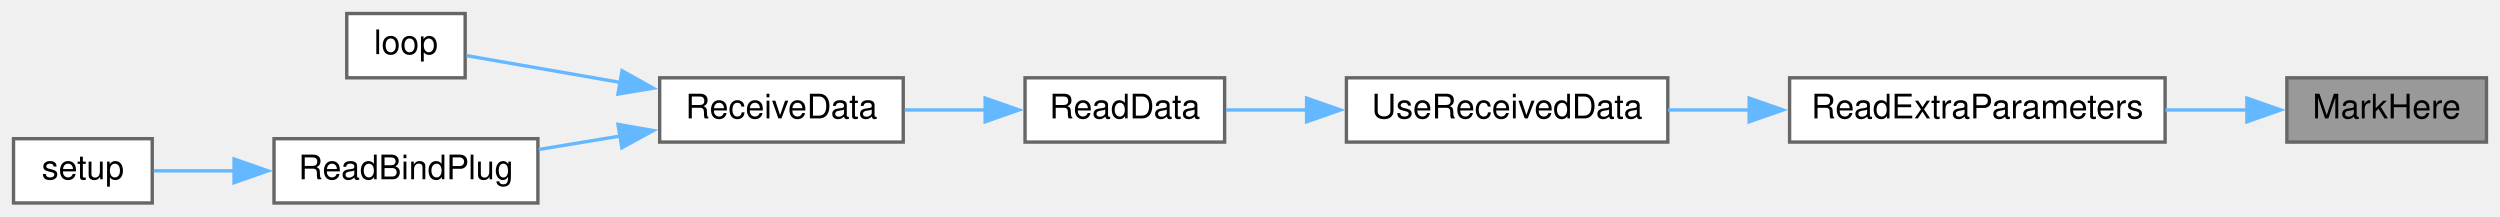
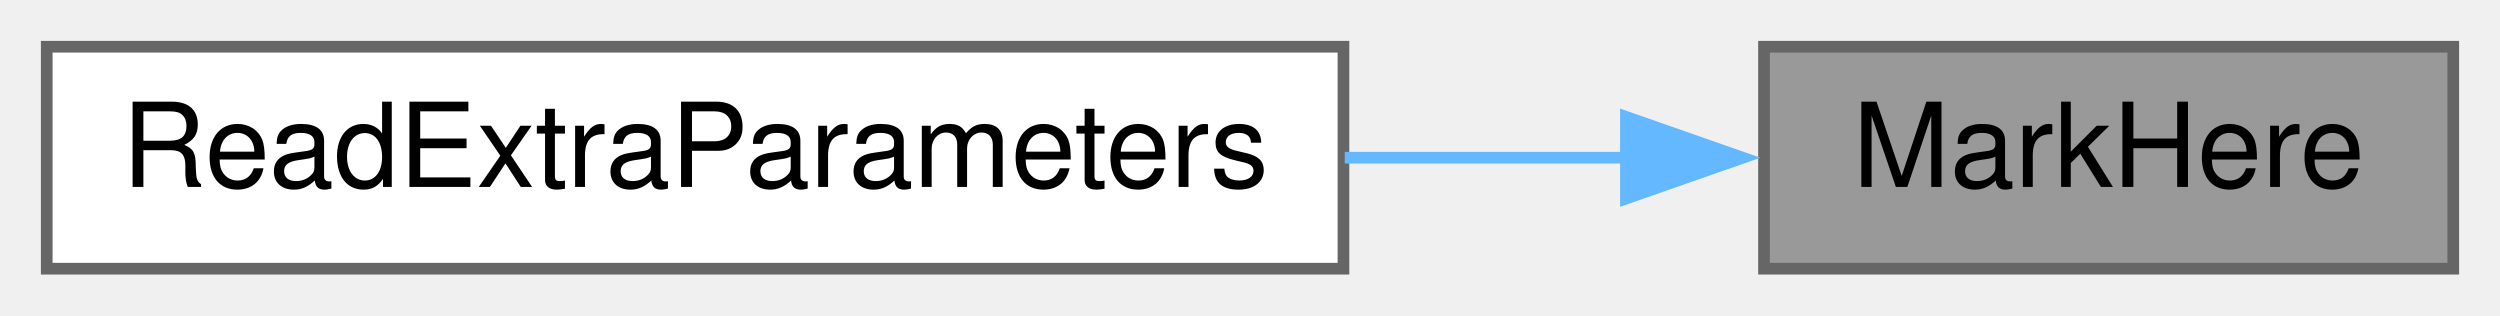
- <svg xmlns="http://www.w3.org/2000/svg" xmlns:xlink="http://www.w3.org/1999/xlink" width="739pt" height="64pt" viewBox="0.00 0.00 739.00 64.00">
-   <g id="graph0" class="graph" transform="scale(1 1) rotate(0) translate(4 60)">
+ <svg xmlns="http://www.w3.org/2000/svg" xmlns:xlink="http://www.w3.org/1999/xlink" width="214pt" height="27pt" viewBox="0.00 0.00 214.00 27.00">
+   <g id="graph0" class="graph" transform="scale(1 1) rotate(0) translate(4 23)">
    <g id="node1" class="node">
      <g id="a_node1">
        <a xlink:title=" ">
-           <polygon fill="#999999" stroke="#666666" points="731,-37 672,-37 672,-18 731,-18 731,-37" />
-           <text text-anchor="middle" x="701.5" y="-25" font-family="Helvetica,sans-Serif" font-size="10.00">MarkHere</text>
+           <polygon fill="#999999" stroke="#666666" points="206,-19 147,-19 147,0 206,0 206,-19" />
+           <text text-anchor="middle" x="176.5" y="-7" font-family="Helvetica,sans-Serif" font-size="10.00">MarkHere</text>
        </a>
      </g>
    </g>
    <g id="node2" class="node">
      <g id="a_node2">
        <a xlink:href="radio_8h.html#a6c490ef42e364f8bb1430c436e86c9c0" target="_top" xlink:title=" ">
-           <polygon fill="white" stroke="#666666" points="636,-37 525,-37 525,-18 636,-18 636,-37" />
-           <text text-anchor="middle" x="580.5" y="-25" font-family="Helvetica,sans-Serif" font-size="10.00">ReadExtraParameters</text>
+           <polygon fill="white" stroke="#666666" points="111,-19 0,-19 0,0 111,0 111,-19" />
+           <text text-anchor="middle" x="55.5" y="-7" font-family="Helvetica,sans-Serif" font-size="10.00">ReadExtraParameters</text>
        </a>
      </g>
    </g>
    <g id="edge1" class="edge">
-       <path fill="none" stroke="#63b8ff" d="M660.34,-27.5C652.55,-27.5 644.27,-27.5 636.11,-27.5" />
-       <polygon fill="#63b8ff" stroke="#63b8ff" points="660.18,-31 670.18,-27.5 660.18,-24 660.18,-31" />
-     </g>
-     <g id="node3" class="node">
-       <g id="a_node3">
-         <a xlink:href="radio_8h.html#abb1997c589abc6432f612eaedf985e38" target="_top" xlink:title=" ">
-           <polygon fill="white" stroke="#666666" points="489,-37 394,-37 394,-18 489,-18 489,-37" />
-           <text text-anchor="middle" x="441.5" y="-25" font-family="Helvetica,sans-Serif" font-size="10.00">UseReceivedData</text>
-         </a>
-       </g>
-     </g>
-     <g id="edge2" class="edge">
-       <path fill="none" stroke="#63b8ff" d="M513.14,-27.5C505.01,-27.5 496.83,-27.5 489.08,-27.5" />
-       <polygon fill="#63b8ff" stroke="#63b8ff" points="513.05,-31 523.05,-27.5 513.05,-24 513.05,-31" />
-     </g>
-     <g id="node4" class="node">
-       <g id="a_node4">
-         <a xlink:href="radio_8h.html#a07ca94db0e305e9c01ec51e417576308" target="_top" xlink:title=" ">
-           <polygon fill="white" stroke="#666666" points="358,-37 299,-37 299,-18 358,-18 358,-37" />
-           <text text-anchor="middle" x="328.5" y="-25" font-family="Helvetica,sans-Serif" font-size="10.00">ReadData</text>
-         </a>
-       </g>
-     </g>
-     <g id="edge3" class="edge">
-       <path fill="none" stroke="#63b8ff" d="M382.43,-27.5C374.12,-27.5 365.89,-27.5 358.47,-27.5" />
-       <polygon fill="#63b8ff" stroke="#63b8ff" points="382.23,-31 392.23,-27.5 382.23,-24 382.23,-31" />
-     </g>
-     <g id="node5" class="node">
-       <g id="a_node5">
-         <a xlink:href="radio_8h.html#a06807a4f185694d37f774702ba74db0a" target="_top" xlink:title=" ">
-           <polygon fill="white" stroke="#666666" points="263,-37 191,-37 191,-18 263,-18 263,-37" />
-           <text text-anchor="middle" x="227" y="-25" font-family="Helvetica,sans-Serif" font-size="10.00">ReceiveData</text>
-         </a>
-       </g>
-     </g>
-     <g id="edge4" class="edge">
-       <path fill="none" stroke="#63b8ff" d="M287.43,-27.5C279.49,-27.5 271.2,-27.5 263.43,-27.5" />
-       <polygon fill="#63b8ff" stroke="#63b8ff" points="287.21,-31 297.21,-27.5 287.21,-24 287.21,-31" />
-     </g>
-     <g id="node6" class="node">
-       <g id="a_node6">
-         <a xlink:href="ReceiverCode_2src_2main_8cpp.html#afe461d27b9c48d5921c00d521181f12f" target="_top" xlink:title=" ">
-           <polygon fill="white" stroke="#666666" points="133.5,-56 98.5,-56 98.5,-37 133.5,-37 133.5,-56" />
-           <text text-anchor="middle" x="116" y="-44" font-family="Helvetica,sans-Serif" font-size="10.00">loop</text>
-         </a>
-       </g>
-     </g>
-     <g id="edge5" class="edge">
-       <path fill="none" stroke="#63b8ff" d="M179.61,-35.59C163.39,-38.41 146.18,-41.41 133.92,-43.55" />
-       <polygon fill="#63b8ff" stroke="#63b8ff" points="179.87,-39.09 189.12,-33.93 178.67,-32.2 179.87,-39.09" />
-     </g>
-     <g id="node7" class="node">
-       <g id="a_node7">
-         <a xlink:href="ReceiverCode_2src_2main_8cpp.html#a5b90f51dfaa1795437ab024e8ab778d5" target="_top" xlink:title=" ">
-           <polygon fill="white" stroke="#666666" points="155,-19 77,-19 77,0 155,0 155,-19" />
-           <text text-anchor="middle" x="116" y="-7" font-family="Helvetica,sans-Serif" font-size="10.00">ReadBindPlug</text>
-         </a>
-       </g>
-     </g>
-     <g id="edge6" class="edge">
-       <path fill="none" stroke="#63b8ff" d="M179.43,-19.81C171.35,-18.48 163.04,-17.1 155.22,-15.81" />
-       <polygon fill="#63b8ff" stroke="#63b8ff" points="178.68,-23.23 189.12,-21.41 179.82,-16.33 178.68,-23.23" />
-     </g>
-     <g id="node8" class="node">
-       <g id="a_node8">
-         <a xlink:href="ReceiverCode_2src_2main_8cpp.html#a17699f358cf9f7c3155a9c5daf8ff13c" target="_top" xlink:title=" ">
-           <polygon fill="white" stroke="#666666" points="41,-19 0,-19 0,0 41,0 41,-19" />
-           <text text-anchor="middle" x="20.5" y="-7" font-family="Helvetica,sans-Serif" font-size="10.00">setup</text>
-         </a>
-       </g>
-     </g>
-     <g id="edge7" class="edge">
-       <path fill="none" stroke="#63b8ff" d="M65.23,-9.5C56.8,-9.5 48.5,-9.5 41.44,-9.5" />
-       <polygon fill="#63b8ff" stroke="#63b8ff" points="65.19,-13 75.19,-9.5 65.19,-6 65.19,-13" />
+       <path fill="none" stroke="#63b8ff" d="M135.34,-9.5C127.55,-9.5 119.27,-9.5 111.11,-9.5" />
+       <polygon fill="#63b8ff" stroke="#63b8ff" points="135.18,-13 145.18,-9.5 135.18,-6 135.18,-13" />
    </g>
  </g>
</svg>
